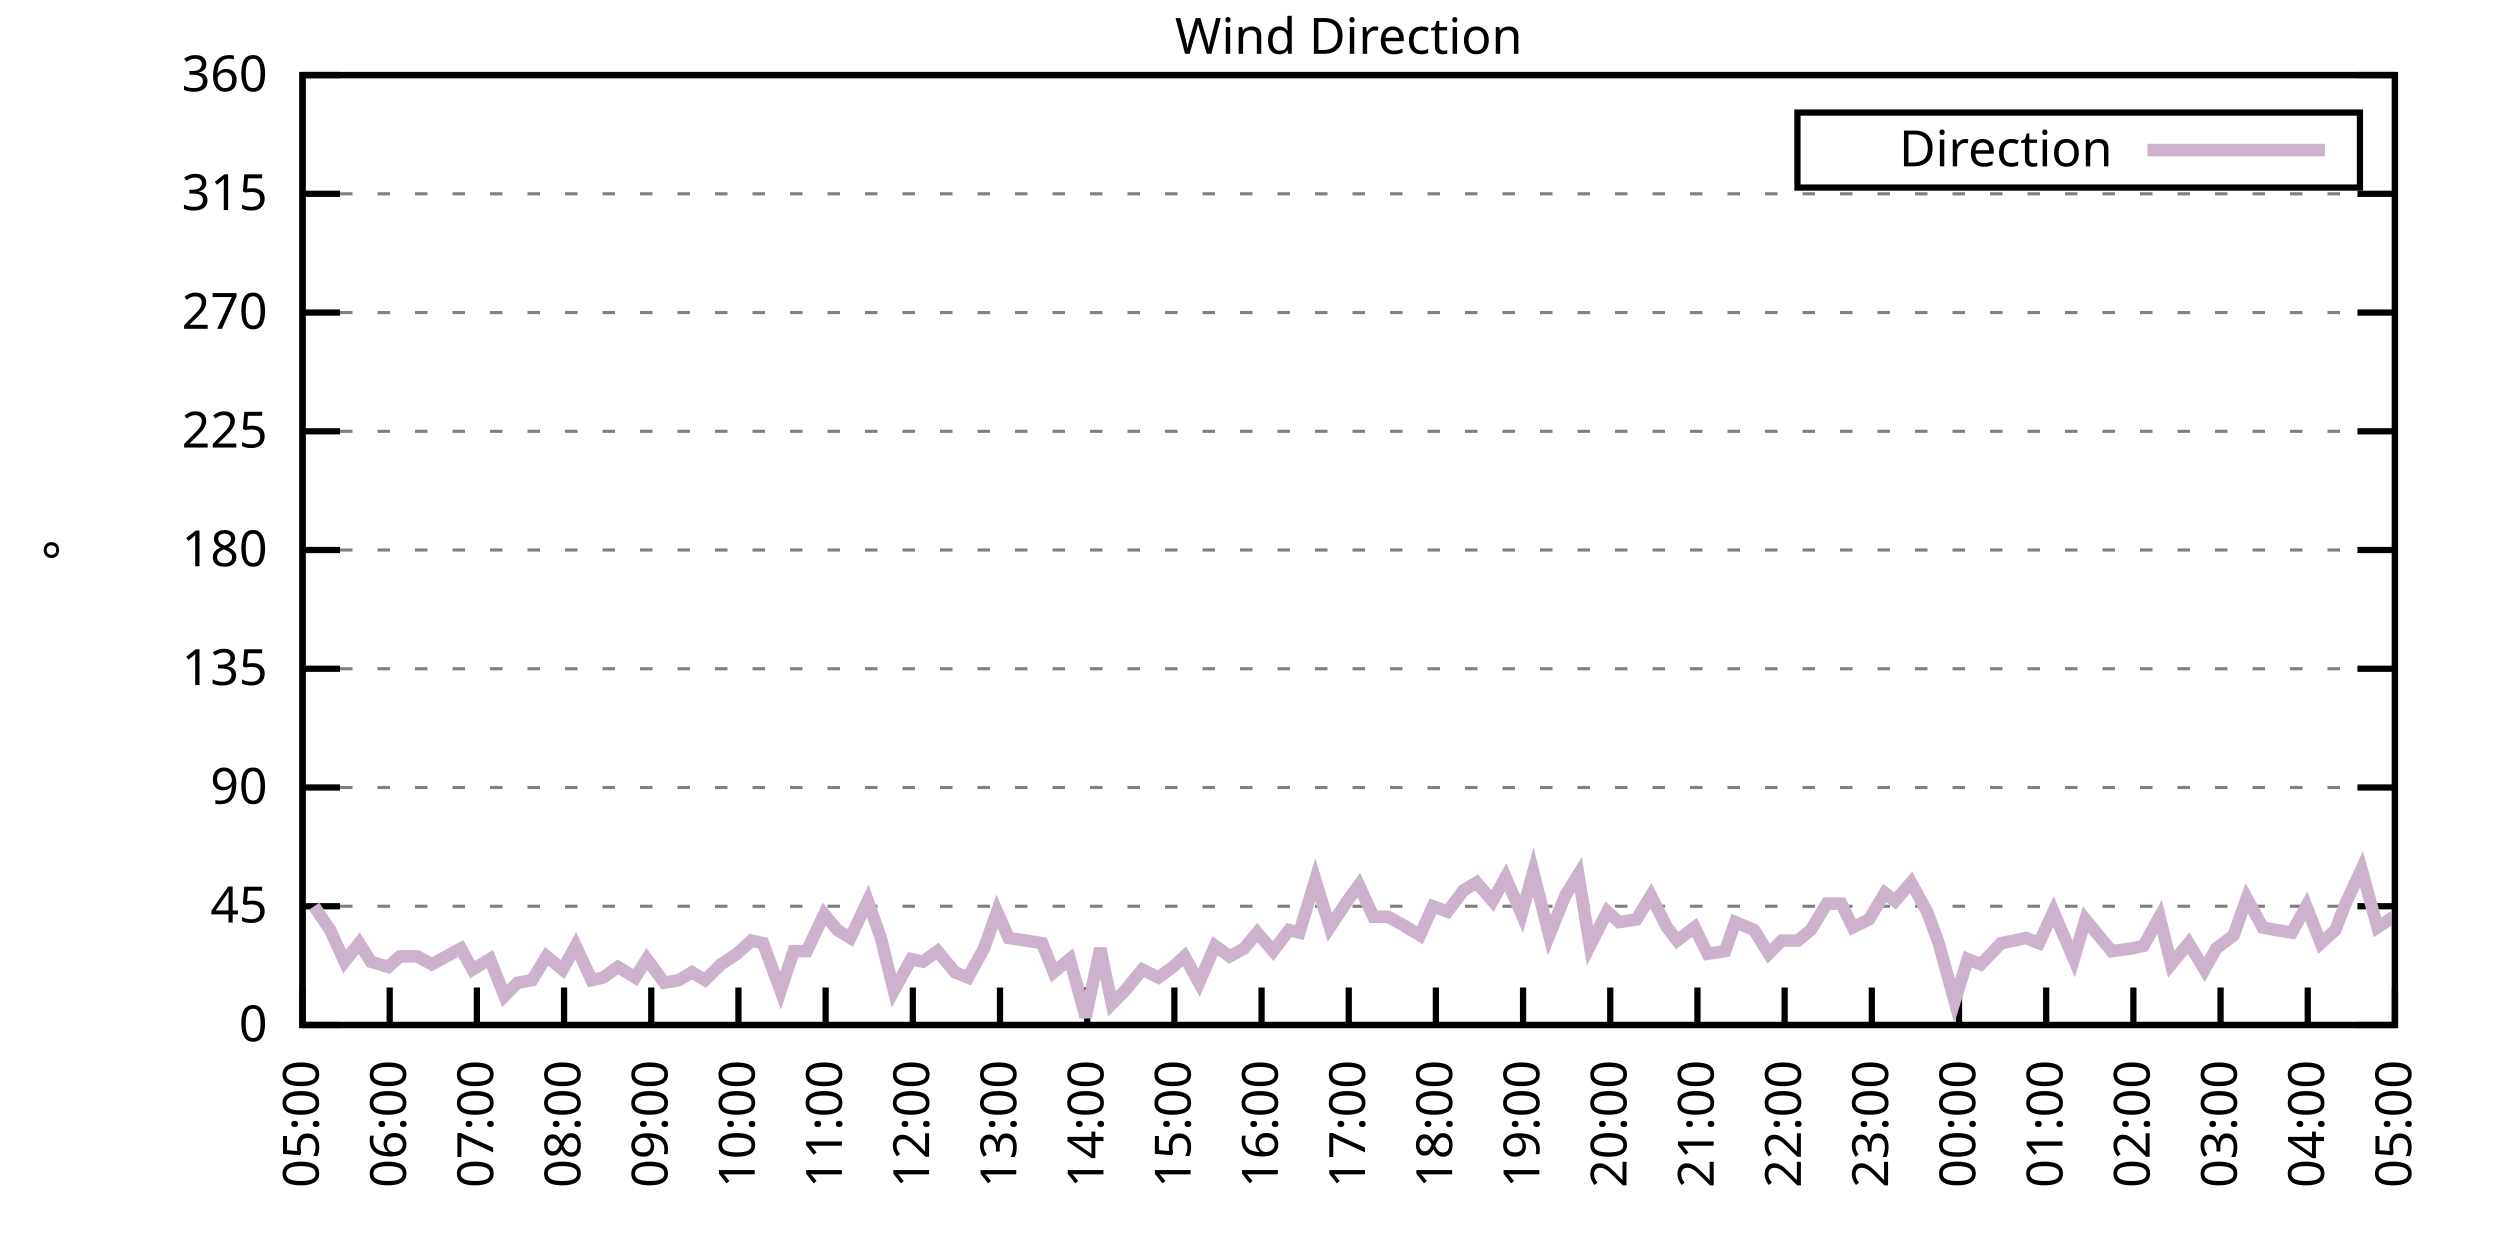
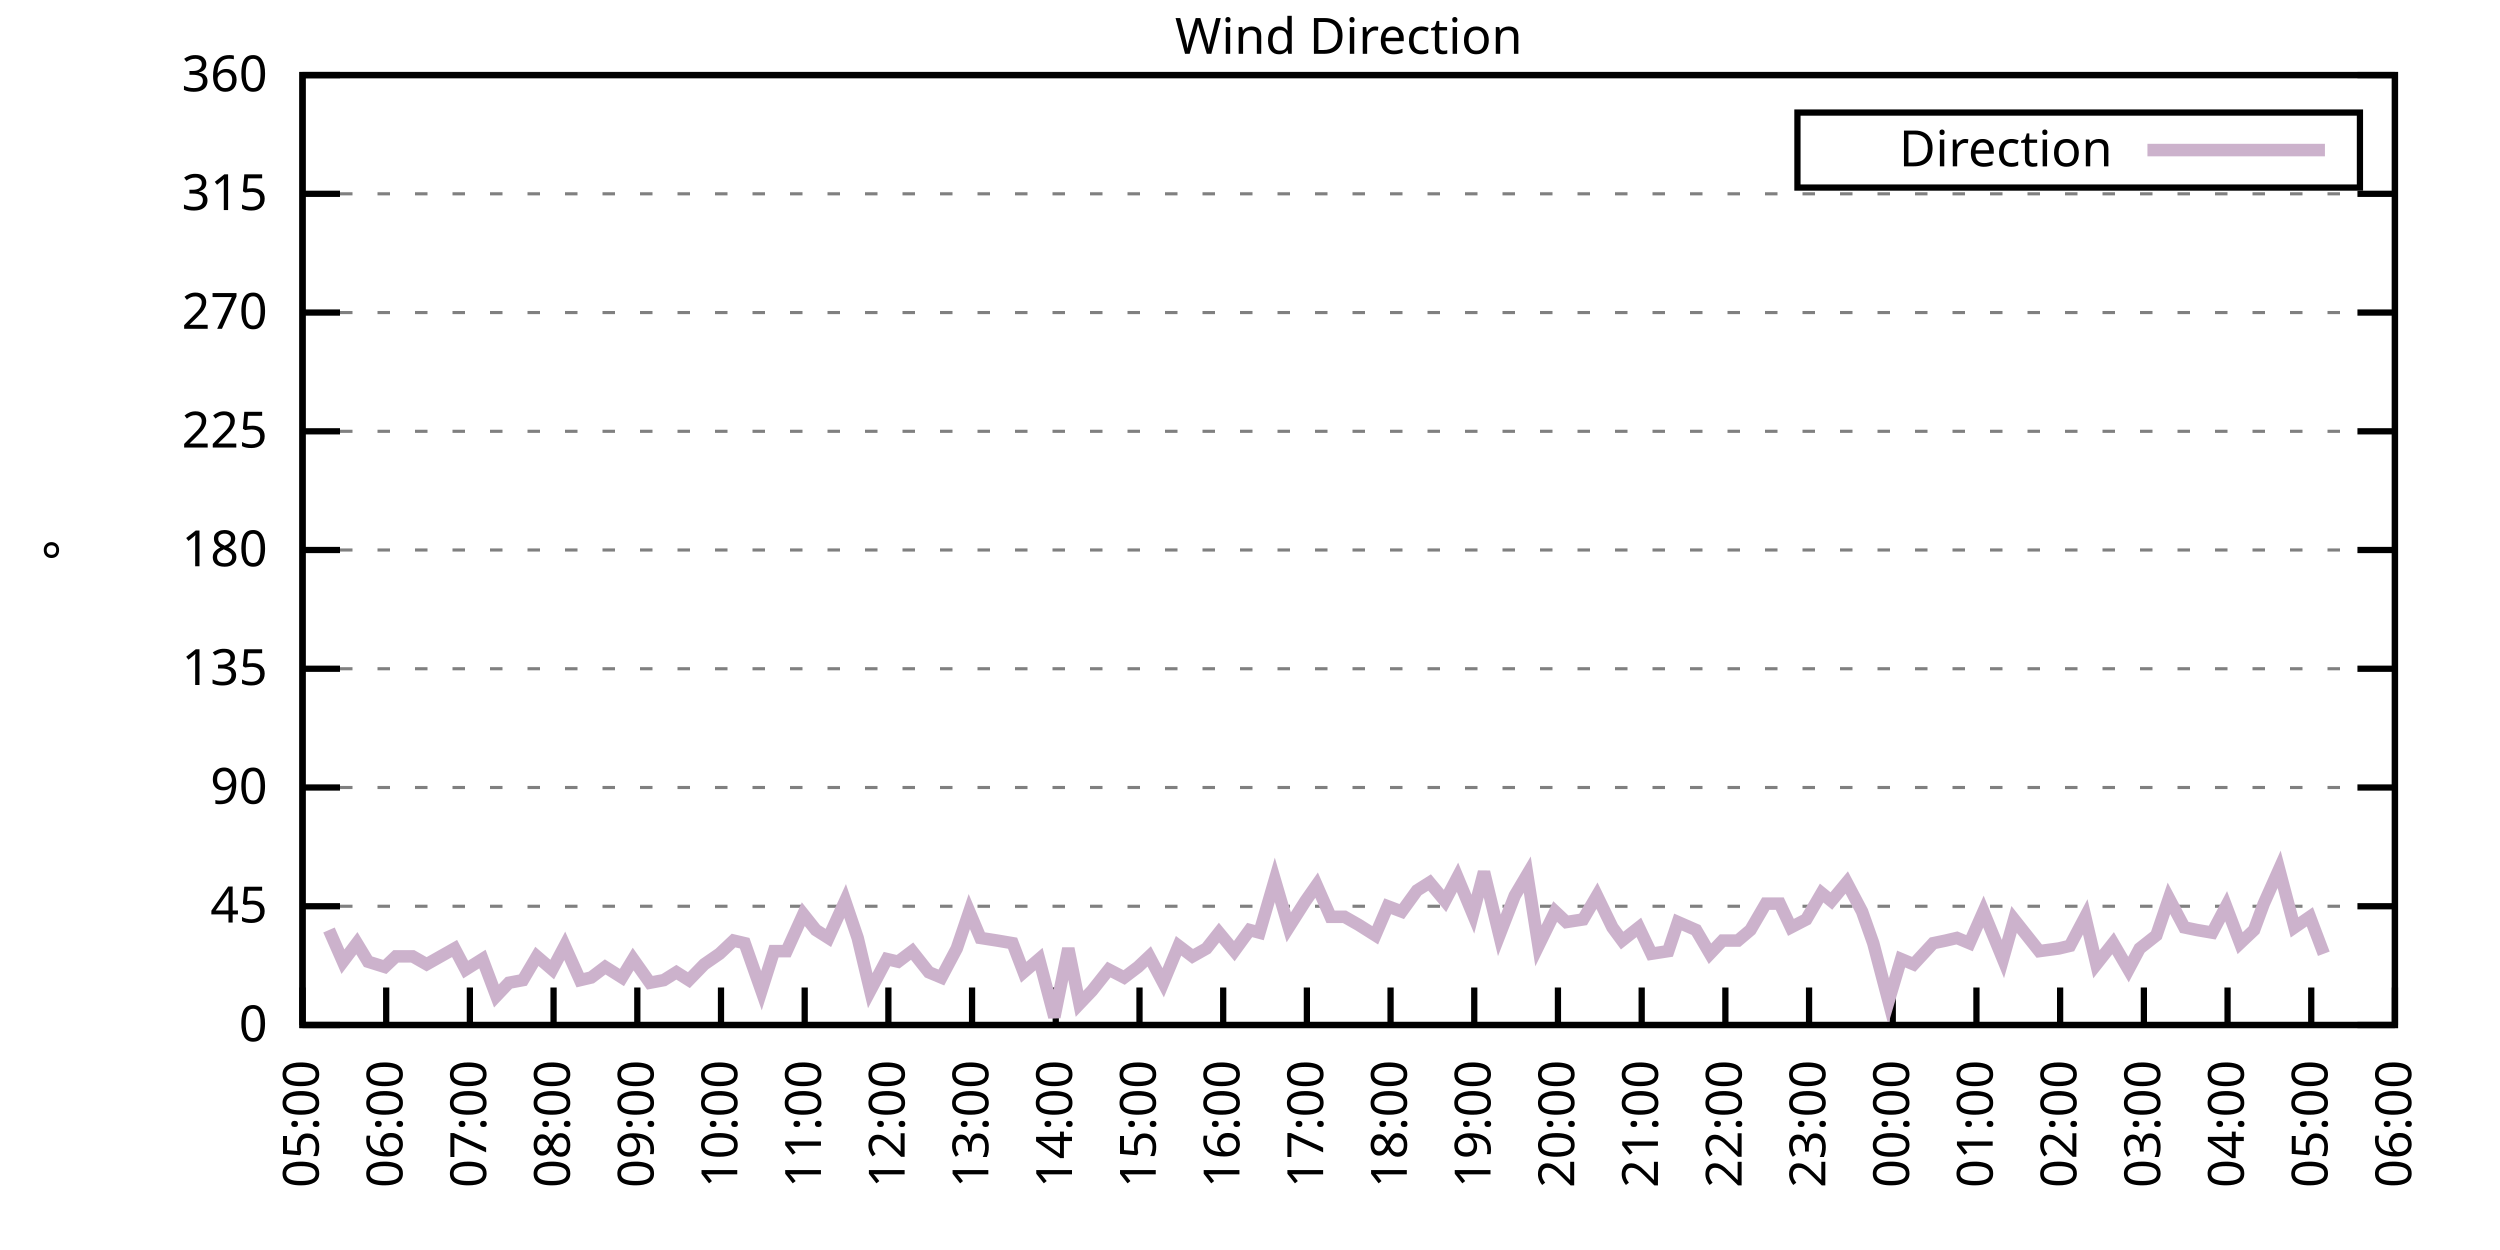
<svg xmlns="http://www.w3.org/2000/svg" xmlns:xlink="http://www.w3.org/1999/xlink" width="400" height="200" viewBox="0 0 400 200">
  <g id="gnuplot_canvas">
    <rect x="0" y="0" width="400" height="200" fill="none" />
    <defs>
      <circle id="gpDot" r="0.5" stroke-width="0.5" stroke="currentColor" />
      <path id="gpPt0" stroke-width="0.333" stroke="currentColor" d="M-1,0 h2 M0,-1 v2" />
      <path id="gpPt1" stroke-width="0.333" stroke="currentColor" d="M-1,-1 L1,1 M1,-1 L-1,1" />
      <path id="gpPt2" stroke-width="0.333" stroke="currentColor" d="M-1,0 L1,0 M0,-1 L0,1 M-1,-1 L1,1 M-1,1 L1,-1" />
      <rect id="gpPt3" stroke-width="0.333" stroke="currentColor" x="-1" y="-1" width="2" height="2" />
      <rect id="gpPt4" stroke-width="0.333" stroke="currentColor" fill="currentColor" x="-1" y="-1" width="2" height="2" />
      <circle id="gpPt5" stroke-width="0.333" stroke="currentColor" cx="0" cy="0" r="1" />
      <use xlink:href="#gpPt5" id="gpPt6" fill="currentColor" stroke="none" />
      <path id="gpPt7" stroke-width="0.333" stroke="currentColor" d="M0,-1.33 L-1.33,0.67 L1.33,0.67 z" />
      <use xlink:href="#gpPt7" id="gpPt8" fill="currentColor" stroke="none" />
      <use xlink:href="#gpPt7" id="gpPt9" stroke="currentColor" transform="rotate(180)" />
      <use xlink:href="#gpPt9" id="gpPt10" fill="currentColor" stroke="none" />
      <use xlink:href="#gpPt3" id="gpPt11" stroke="currentColor" transform="rotate(45)" />
      <use xlink:href="#gpPt11" id="gpPt12" fill="currentColor" stroke="none" />
      <path id="gpPt13" stroke-width="0.333" stroke="currentColor" d="M0,1.330 L1.265,0.411 L0.782,-1.067 L-0.782,-1.076 L-1.265,0.411 z" />
      <use xlink:href="#gpPt13" id="gpPt14" fill="currentColor" stroke="none" />
      <filter id="textbox" filterUnits="objectBoundingBox" x="0" y="0" height="1" width="1">
        <feFlood flood-color="white" flood-opacity="1" result="bgnd" />
        <feComposite in="SourceGraphic" in2="bgnd" operator="atop" />
      </filter>
      <filter id="greybox" filterUnits="objectBoundingBox" x="0" y="0" height="1" width="1">
        <feFlood flood-color="lightgrey" flood-opacity="1" result="grey" />
        <feComposite in="SourceGraphic" in2="grey" operator="atop" />
      </filter>
    </defs>
    <g fill="none" color="white" stroke="currentColor" stroke-width="1.00" stroke-linecap="butt" stroke-linejoin="miter">
</g>
    <g fill="none" color="black" stroke="currentColor" stroke-width="1.00" stroke-linecap="butt" stroke-linejoin="miter">
      <g stroke="none" shape-rendering="crispEdges">
        <polygon fill="rgb(255, 255, 255)" points="48.40,164.00 383.18,164.00 383.18,12.02 48.40,12.02 " />
      </g>
    </g>
    <g fill="none" color="black" stroke="currentColor" stroke-width="1.00" stroke-linecap="butt" stroke-linejoin="miter">
</g>
    <g fill="none" color="black" stroke="black" stroke-width="0.50" stroke-linecap="butt" stroke-linejoin="miter">
</g>
    <g fill="none" color="gray" stroke="currentColor" stroke-width="0.50" stroke-linecap="butt" stroke-linejoin="miter">
      <path stroke="gray" stroke-dasharray="2,4" class="gridline" d="M48.40,164.00 L383.19,164.00  " />
    </g>
    <g fill="none" color="gray" stroke="gray" stroke-width="1.00" stroke-linecap="butt" stroke-linejoin="miter">
</g>
    <g fill="none" color="black" stroke="currentColor" stroke-width="1.00" stroke-linecap="butt" stroke-linejoin="miter">
      <path stroke="black" d="M48.40,164.00 L54.40,164.00 M383.19,164.00 L377.19,164.00  " />
      <g transform="translate(42.80,166.60)" stroke="none" fill="black" font-family="Sans" font-size="8.00" text-anchor="end">
        <text>
          <tspan font-family="Sans"> 0</tspan>
        </text>
      </g>
    </g>
    <g fill="none" color="black" stroke="currentColor" stroke-width="1.00" stroke-linecap="butt" stroke-linejoin="miter">
</g>
    <g fill="none" color="black" stroke="black" stroke-width="0.50" stroke-linecap="butt" stroke-linejoin="miter">
</g>
    <g fill="none" color="gray" stroke="currentColor" stroke-width="0.50" stroke-linecap="butt" stroke-linejoin="miter">
      <path stroke="gray" stroke-dasharray="2,4" class="gridline" d="M48.40,145.00 L383.19,145.00  " />
    </g>
    <g fill="none" color="gray" stroke="gray" stroke-width="1.00" stroke-linecap="butt" stroke-linejoin="miter">
</g>
    <g fill="none" color="black" stroke="currentColor" stroke-width="1.00" stroke-linecap="butt" stroke-linejoin="miter">
      <path stroke="black" d="M48.40,145.00 L54.40,145.00 M383.19,145.00 L377.19,145.00  " />
      <g transform="translate(42.80,147.60)" stroke="none" fill="black" font-family="Sans" font-size="8.00" text-anchor="end">
        <text>
          <tspan font-family="Sans"> 45</tspan>
        </text>
      </g>
    </g>
    <g fill="none" color="black" stroke="currentColor" stroke-width="1.00" stroke-linecap="butt" stroke-linejoin="miter">
</g>
    <g fill="none" color="black" stroke="black" stroke-width="0.50" stroke-linecap="butt" stroke-linejoin="miter">
</g>
    <g fill="none" color="gray" stroke="currentColor" stroke-width="0.50" stroke-linecap="butt" stroke-linejoin="miter">
      <path stroke="gray" stroke-dasharray="2,4" class="gridline" d="M48.40,126.00 L383.19,126.00  " />
    </g>
    <g fill="none" color="gray" stroke="gray" stroke-width="1.00" stroke-linecap="butt" stroke-linejoin="miter">
</g>
    <g fill="none" color="black" stroke="currentColor" stroke-width="1.00" stroke-linecap="butt" stroke-linejoin="miter">
      <path stroke="black" d="M48.40,126.00 L54.40,126.00 M383.19,126.00 L377.19,126.00  " />
      <g transform="translate(42.80,128.60)" stroke="none" fill="black" font-family="Sans" font-size="8.00" text-anchor="end">
        <text>
          <tspan font-family="Sans"> 90</tspan>
        </text>
      </g>
    </g>
    <g fill="none" color="black" stroke="currentColor" stroke-width="1.00" stroke-linecap="butt" stroke-linejoin="miter">
</g>
    <g fill="none" color="black" stroke="black" stroke-width="0.50" stroke-linecap="butt" stroke-linejoin="miter">
</g>
    <g fill="none" color="gray" stroke="currentColor" stroke-width="0.50" stroke-linecap="butt" stroke-linejoin="miter">
      <path stroke="gray" stroke-dasharray="2,4" class="gridline" d="M48.40,107.00 L383.19,107.00  " />
    </g>
    <g fill="none" color="gray" stroke="gray" stroke-width="1.00" stroke-linecap="butt" stroke-linejoin="miter">
</g>
    <g fill="none" color="black" stroke="currentColor" stroke-width="1.00" stroke-linecap="butt" stroke-linejoin="miter">
      <path stroke="black" d="M48.40,107.00 L54.40,107.00 M383.19,107.00 L377.19,107.00  " />
      <g transform="translate(42.80,109.60)" stroke="none" fill="black" font-family="Sans" font-size="8.00" text-anchor="end">
        <text>
          <tspan font-family="Sans"> 135</tspan>
        </text>
      </g>
    </g>
    <g fill="none" color="black" stroke="currentColor" stroke-width="1.00" stroke-linecap="butt" stroke-linejoin="miter">
</g>
    <g fill="none" color="black" stroke="black" stroke-width="0.50" stroke-linecap="butt" stroke-linejoin="miter">
</g>
    <g fill="none" color="gray" stroke="currentColor" stroke-width="0.50" stroke-linecap="butt" stroke-linejoin="miter">
      <path stroke="gray" stroke-dasharray="2,4" class="gridline" d="M48.40,88.00 L383.19,88.00  " />
    </g>
    <g fill="none" color="gray" stroke="gray" stroke-width="1.00" stroke-linecap="butt" stroke-linejoin="miter">
</g>
    <g fill="none" color="black" stroke="currentColor" stroke-width="1.00" stroke-linecap="butt" stroke-linejoin="miter">
      <path stroke="black" d="M48.40,88.00 L54.40,88.00 M383.19,88.00 L377.19,88.00  " />
      <g transform="translate(42.80,90.60)" stroke="none" fill="black" font-family="Sans" font-size="8.00" text-anchor="end">
        <text>
          <tspan font-family="Sans"> 180</tspan>
        </text>
      </g>
    </g>
    <g fill="none" color="black" stroke="currentColor" stroke-width="1.00" stroke-linecap="butt" stroke-linejoin="miter">
</g>
    <g fill="none" color="black" stroke="black" stroke-width="0.50" stroke-linecap="butt" stroke-linejoin="miter">
</g>
    <g fill="none" color="gray" stroke="currentColor" stroke-width="0.50" stroke-linecap="butt" stroke-linejoin="miter">
      <path stroke="gray" stroke-dasharray="2,4" class="gridline" d="M48.40,69.01 L383.19,69.01  " />
    </g>
    <g fill="none" color="gray" stroke="gray" stroke-width="1.00" stroke-linecap="butt" stroke-linejoin="miter">
</g>
    <g fill="none" color="black" stroke="currentColor" stroke-width="1.00" stroke-linecap="butt" stroke-linejoin="miter">
      <path stroke="black" d="M48.40,69.01 L54.40,69.01 M383.19,69.01 L377.19,69.01  " />
      <g transform="translate(42.80,71.61)" stroke="none" fill="black" font-family="Sans" font-size="8.00" text-anchor="end">
        <text>
          <tspan font-family="Sans"> 225</tspan>
        </text>
      </g>
    </g>
    <g fill="none" color="black" stroke="currentColor" stroke-width="1.00" stroke-linecap="butt" stroke-linejoin="miter">
</g>
    <g fill="none" color="black" stroke="black" stroke-width="0.50" stroke-linecap="butt" stroke-linejoin="miter">
</g>
    <g fill="none" color="gray" stroke="currentColor" stroke-width="0.50" stroke-linecap="butt" stroke-linejoin="miter">
      <path stroke="gray" stroke-dasharray="2,4" class="gridline" d="M48.40,50.01 L383.19,50.01  " />
    </g>
    <g fill="none" color="gray" stroke="gray" stroke-width="1.00" stroke-linecap="butt" stroke-linejoin="miter">
</g>
    <g fill="none" color="black" stroke="currentColor" stroke-width="1.00" stroke-linecap="butt" stroke-linejoin="miter">
      <path stroke="black" d="M48.40,50.01 L54.40,50.01 M383.19,50.01 L377.19,50.01  " />
      <g transform="translate(42.80,52.61)" stroke="none" fill="black" font-family="Sans" font-size="8.00" text-anchor="end">
        <text>
          <tspan font-family="Sans"> 270</tspan>
        </text>
      </g>
    </g>
    <g fill="none" color="black" stroke="currentColor" stroke-width="1.00" stroke-linecap="butt" stroke-linejoin="miter">
</g>
    <g fill="none" color="black" stroke="black" stroke-width="0.50" stroke-linecap="butt" stroke-linejoin="miter">
</g>
    <g fill="none" color="gray" stroke="currentColor" stroke-width="0.50" stroke-linecap="butt" stroke-linejoin="miter">
      <path stroke="gray" stroke-dasharray="2,4" class="gridline" d="M48.40,31.01 L383.19,31.01  " />
    </g>
    <g fill="none" color="gray" stroke="gray" stroke-width="1.00" stroke-linecap="butt" stroke-linejoin="miter">
</g>
    <g fill="none" color="black" stroke="currentColor" stroke-width="1.00" stroke-linecap="butt" stroke-linejoin="miter">
      <path stroke="black" d="M48.40,31.01 L54.40,31.01 M383.19,31.01 L377.19,31.01  " />
      <g transform="translate(42.80,33.61)" stroke="none" fill="black" font-family="Sans" font-size="8.00" text-anchor="end">
        <text>
          <tspan font-family="Sans"> 315</tspan>
        </text>
      </g>
    </g>
    <g fill="none" color="black" stroke="currentColor" stroke-width="1.00" stroke-linecap="butt" stroke-linejoin="miter">
</g>
    <g fill="none" color="black" stroke="black" stroke-width="0.50" stroke-linecap="butt" stroke-linejoin="miter">
</g>
    <g fill="none" color="gray" stroke="currentColor" stroke-width="0.50" stroke-linecap="butt" stroke-linejoin="miter">
      <path stroke="gray" stroke-dasharray="2,4" class="gridline" d="M48.40,12.01 L383.19,12.01  " />
    </g>
    <g fill="none" color="gray" stroke="gray" stroke-width="1.00" stroke-linecap="butt" stroke-linejoin="miter">
</g>
    <g fill="none" color="black" stroke="currentColor" stroke-width="1.00" stroke-linecap="butt" stroke-linejoin="miter">
      <path stroke="black" d="M48.40,12.01 L54.40,12.01 M383.19,12.01 L377.19,12.01  " />
      <g transform="translate(42.80,14.61)" stroke="none" fill="black" font-family="Sans" font-size="8.00" text-anchor="end">
        <text>
          <tspan font-family="Sans"> 360</tspan>
        </text>
      </g>
    </g>
    <g fill="none" color="black" stroke="currentColor" stroke-width="1.00" stroke-linecap="butt" stroke-linejoin="miter">
      <path stroke="black" d="M48.40,164.00 L48.40,158.00  " />
      <g transform="translate(51.00,169.60) rotate(270.00)" stroke="none" fill="black" font-family="Sans" font-size="8.00" text-anchor="end">
        <text>
          <tspan font-family="Sans">05:00</tspan>
        </text>
      </g>
    </g>
    <g fill="none" color="black" stroke="currentColor" stroke-width="1.00" stroke-linecap="butt" stroke-linejoin="miter">
-       <path stroke="black" d="M62.35,164.00 L62.35,158.00  " />
-       <g transform="translate(64.95,169.60) rotate(270.00)" stroke="none" fill="black" font-family="Sans" font-size="8.00" text-anchor="end">
+       <path stroke="black" d="M61.79,164.00 L61.79,158.00  " />
+       <g transform="translate(64.39,169.60) rotate(270.00)" stroke="none" fill="black" font-family="Sans" font-size="8.00" text-anchor="end">
        <text>
          <tspan font-family="Sans">06:00</tspan>
        </text>
      </g>
    </g>
    <g fill="none" color="black" stroke="currentColor" stroke-width="1.00" stroke-linecap="butt" stroke-linejoin="miter">
-       <path stroke="black" d="M76.30,164.00 L76.30,158.00  " />
-       <g transform="translate(78.90,169.60) rotate(270.00)" stroke="none" fill="black" font-family="Sans" font-size="8.00" text-anchor="end">
+       <path stroke="black" d="M75.18,164.00 L75.18,158.00  " />
+       <g transform="translate(77.78,169.60) rotate(270.00)" stroke="none" fill="black" font-family="Sans" font-size="8.00" text-anchor="end">
        <text>
          <tspan font-family="Sans">07:00</tspan>
        </text>
      </g>
    </g>
    <g fill="none" color="black" stroke="currentColor" stroke-width="1.00" stroke-linecap="butt" stroke-linejoin="miter">
-       <path stroke="black" d="M90.25,164.00 L90.25,158.00  " />
-       <g transform="translate(92.85,169.60) rotate(270.00)" stroke="none" fill="black" font-family="Sans" font-size="8.00" text-anchor="end">
+       <path stroke="black" d="M88.57,164.00 L88.57,158.00  " />
+       <g transform="translate(91.17,169.60) rotate(270.00)" stroke="none" fill="black" font-family="Sans" font-size="8.00" text-anchor="end">
        <text>
          <tspan font-family="Sans">08:00</tspan>
        </text>
      </g>
    </g>
    <g fill="none" color="black" stroke="currentColor" stroke-width="1.00" stroke-linecap="butt" stroke-linejoin="miter">
-       <path stroke="black" d="M104.20,164.00 L104.20,158.00  " />
-       <g transform="translate(106.80,169.60) rotate(270.00)" stroke="none" fill="black" font-family="Sans" font-size="8.00" text-anchor="end">
+       <path stroke="black" d="M101.97,164.00 L101.97,158.00  " />
+       <g transform="translate(104.57,169.60) rotate(270.00)" stroke="none" fill="black" font-family="Sans" font-size="8.00" text-anchor="end">
        <text>
          <tspan font-family="Sans">09:00</tspan>
        </text>
      </g>
    </g>
    <g fill="none" color="black" stroke="currentColor" stroke-width="1.00" stroke-linecap="butt" stroke-linejoin="miter">
-       <path stroke="black" d="M118.15,164.00 L118.15,158.00  " />
-       <g transform="translate(120.75,169.60) rotate(270.00)" stroke="none" fill="black" font-family="Sans" font-size="8.00" text-anchor="end">
+       <path stroke="black" d="M115.36,164.00 L115.36,158.00  " />
+       <g transform="translate(117.96,169.60) rotate(270.00)" stroke="none" fill="black" font-family="Sans" font-size="8.00" text-anchor="end">
        <text>
          <tspan font-family="Sans">10:00</tspan>
        </text>
      </g>
    </g>
    <g fill="none" color="black" stroke="currentColor" stroke-width="1.00" stroke-linecap="butt" stroke-linejoin="miter">
-       <path stroke="black" d="M132.10,164.00 L132.10,158.00  " />
-       <g transform="translate(134.70,169.60) rotate(270.00)" stroke="none" fill="black" font-family="Sans" font-size="8.00" text-anchor="end">
+       <path stroke="black" d="M128.75,164.00 L128.75,158.00  " />
+       <g transform="translate(131.35,169.60) rotate(270.00)" stroke="none" fill="black" font-family="Sans" font-size="8.00" text-anchor="end">
        <text>
          <tspan font-family="Sans">11:00</tspan>
        </text>
      </g>
    </g>
    <g fill="none" color="black" stroke="currentColor" stroke-width="1.00" stroke-linecap="butt" stroke-linejoin="miter">
-       <path stroke="black" d="M146.05,164.00 L146.05,158.00  " />
-       <g transform="translate(148.65,169.60) rotate(270.00)" stroke="none" fill="black" font-family="Sans" font-size="8.00" text-anchor="end">
+       <path stroke="black" d="M142.14,164.00 L142.14,158.00  " />
+       <g transform="translate(144.74,169.60) rotate(270.00)" stroke="none" fill="black" font-family="Sans" font-size="8.00" text-anchor="end">
        <text>
          <tspan font-family="Sans">12:00</tspan>
        </text>
      </g>
    </g>
    <g fill="none" color="black" stroke="currentColor" stroke-width="1.00" stroke-linecap="butt" stroke-linejoin="miter">
-       <path stroke="black" d="M160.00,164.00 L160.00,158.00  " />
-       <g transform="translate(162.60,169.60) rotate(270.00)" stroke="none" fill="black" font-family="Sans" font-size="8.00" text-anchor="end">
+       <path stroke="black" d="M155.53,164.00 L155.53,158.00  " />
+       <g transform="translate(158.13,169.60) rotate(270.00)" stroke="none" fill="black" font-family="Sans" font-size="8.00" text-anchor="end">
        <text>
          <tspan font-family="Sans">13:00</tspan>
        </text>
      </g>
    </g>
    <g fill="none" color="black" stroke="currentColor" stroke-width="1.00" stroke-linecap="butt" stroke-linejoin="miter">
-       <path stroke="black" d="M173.95,164.00 L173.95,158.00  " />
-       <g transform="translate(176.55,169.60) rotate(270.00)" stroke="none" fill="black" font-family="Sans" font-size="8.00" text-anchor="end">
+       <path stroke="black" d="M168.92,164.00 L168.92,158.00  " />
+       <g transform="translate(171.52,169.60) rotate(270.00)" stroke="none" fill="black" font-family="Sans" font-size="8.00" text-anchor="end">
        <text>
          <tspan font-family="Sans">14:00</tspan>
        </text>
      </g>
    </g>
    <g fill="none" color="black" stroke="currentColor" stroke-width="1.00" stroke-linecap="butt" stroke-linejoin="miter">
-       <path stroke="black" d="M187.90,164.00 L187.90,158.00  " />
-       <g transform="translate(190.50,169.60) rotate(270.00)" stroke="none" fill="black" font-family="Sans" font-size="8.00" text-anchor="end">
+       <path stroke="black" d="M182.32,164.00 L182.32,158.00  " />
+       <g transform="translate(184.92,169.60) rotate(270.00)" stroke="none" fill="black" font-family="Sans" font-size="8.00" text-anchor="end">
        <text>
          <tspan font-family="Sans">15:00</tspan>
        </text>
      </g>
    </g>
    <g fill="none" color="black" stroke="currentColor" stroke-width="1.00" stroke-linecap="butt" stroke-linejoin="miter">
-       <path stroke="black" d="M201.85,164.00 L201.85,158.00  " />
-       <g transform="translate(204.45,169.60) rotate(270.00)" stroke="none" fill="black" font-family="Sans" font-size="8.00" text-anchor="end">
+       <path stroke="black" d="M195.71,164.00 L195.71,158.00  " />
+       <g transform="translate(198.31,169.60) rotate(270.00)" stroke="none" fill="black" font-family="Sans" font-size="8.00" text-anchor="end">
        <text>
          <tspan font-family="Sans">16:00</tspan>
        </text>
      </g>
    </g>
    <g fill="none" color="black" stroke="currentColor" stroke-width="1.00" stroke-linecap="butt" stroke-linejoin="miter">
-       <path stroke="black" d="M215.80,164.00 L215.80,158.00  " />
-       <g transform="translate(218.40,169.60) rotate(270.00)" stroke="none" fill="black" font-family="Sans" font-size="8.00" text-anchor="end">
+       <path stroke="black" d="M209.10,164.00 L209.10,158.00  " />
+       <g transform="translate(211.70,169.60) rotate(270.00)" stroke="none" fill="black" font-family="Sans" font-size="8.00" text-anchor="end">
        <text>
          <tspan font-family="Sans">17:00</tspan>
        </text>
      </g>
    </g>
    <g fill="none" color="black" stroke="currentColor" stroke-width="1.00" stroke-linecap="butt" stroke-linejoin="miter">
-       <path stroke="black" d="M229.74,164.00 L229.74,158.00  " />
-       <g transform="translate(232.34,169.60) rotate(270.00)" stroke="none" fill="black" font-family="Sans" font-size="8.00" text-anchor="end">
+       <path stroke="black" d="M222.49,164.00 L222.49,158.00  " />
+       <g transform="translate(225.09,169.60) rotate(270.00)" stroke="none" fill="black" font-family="Sans" font-size="8.00" text-anchor="end">
        <text>
          <tspan font-family="Sans">18:00</tspan>
        </text>
      </g>
    </g>
    <g fill="none" color="black" stroke="currentColor" stroke-width="1.00" stroke-linecap="butt" stroke-linejoin="miter">
-       <path stroke="black" d="M243.69,164.00 L243.69,158.00  " />
-       <g transform="translate(246.29,169.60) rotate(270.00)" stroke="none" fill="black" font-family="Sans" font-size="8.00" text-anchor="end">
+       <path stroke="black" d="M235.88,164.00 L235.88,158.00  " />
+       <g transform="translate(238.48,169.60) rotate(270.00)" stroke="none" fill="black" font-family="Sans" font-size="8.00" text-anchor="end">
        <text>
          <tspan font-family="Sans">19:00</tspan>
        </text>
      </g>
    </g>
    <g fill="none" color="black" stroke="currentColor" stroke-width="1.00" stroke-linecap="butt" stroke-linejoin="miter">
-       <path stroke="black" d="M257.64,164.00 L257.64,158.00  " />
-       <g transform="translate(260.24,169.60) rotate(270.00)" stroke="none" fill="black" font-family="Sans" font-size="8.00" text-anchor="end">
+       <path stroke="black" d="M249.27,164.00 L249.27,158.00  " />
+       <g transform="translate(251.87,169.60) rotate(270.00)" stroke="none" fill="black" font-family="Sans" font-size="8.00" text-anchor="end">
        <text>
          <tspan font-family="Sans">20:00</tspan>
        </text>
      </g>
    </g>
    <g fill="none" color="black" stroke="currentColor" stroke-width="1.00" stroke-linecap="butt" stroke-linejoin="miter">
-       <path stroke="black" d="M271.59,164.00 L271.59,158.00  " />
-       <g transform="translate(274.19,169.60) rotate(270.00)" stroke="none" fill="black" font-family="Sans" font-size="8.00" text-anchor="end">
+       <path stroke="black" d="M262.67,164.00 L262.67,158.00  " />
+       <g transform="translate(265.27,169.60) rotate(270.00)" stroke="none" fill="black" font-family="Sans" font-size="8.00" text-anchor="end">
        <text>
          <tspan font-family="Sans">21:00</tspan>
        </text>
      </g>
    </g>
    <g fill="none" color="black" stroke="currentColor" stroke-width="1.00" stroke-linecap="butt" stroke-linejoin="miter">
-       <path stroke="black" d="M285.54,164.00 L285.54,158.00  " />
-       <g transform="translate(288.14,169.60) rotate(270.00)" stroke="none" fill="black" font-family="Sans" font-size="8.00" text-anchor="end">
+       <path stroke="black" d="M276.06,164.00 L276.06,158.00  " />
+       <g transform="translate(278.66,169.60) rotate(270.00)" stroke="none" fill="black" font-family="Sans" font-size="8.00" text-anchor="end">
        <text>
          <tspan font-family="Sans">22:00</tspan>
        </text>
      </g>
    </g>
    <g fill="none" color="black" stroke="currentColor" stroke-width="1.00" stroke-linecap="butt" stroke-linejoin="miter">
-       <path stroke="black" d="M299.49,164.00 L299.49,158.00  " />
-       <g transform="translate(302.09,169.60) rotate(270.00)" stroke="none" fill="black" font-family="Sans" font-size="8.00" text-anchor="end">
+       <path stroke="black" d="M289.45,164.00 L289.45,158.00  " />
+       <g transform="translate(292.05,169.60) rotate(270.00)" stroke="none" fill="black" font-family="Sans" font-size="8.00" text-anchor="end">
        <text>
          <tspan font-family="Sans">23:00</tspan>
        </text>
      </g>
    </g>
    <g fill="none" color="black" stroke="currentColor" stroke-width="1.00" stroke-linecap="butt" stroke-linejoin="miter">
-       <path stroke="black" d="M313.44,164.00 L313.44,158.00  " />
-       <g transform="translate(316.04,169.60) rotate(270.00)" stroke="none" fill="black" font-family="Sans" font-size="8.00" text-anchor="end">
+       <path stroke="black" d="M302.84,164.00 L302.84,158.00  " />
+       <g transform="translate(305.44,169.60) rotate(270.00)" stroke="none" fill="black" font-family="Sans" font-size="8.00" text-anchor="end">
        <text>
          <tspan font-family="Sans">00:00</tspan>
        </text>
      </g>
    </g>
    <g fill="none" color="black" stroke="currentColor" stroke-width="1.00" stroke-linecap="butt" stroke-linejoin="miter">
-       <path stroke="black" d="M327.39,164.00 L327.39,158.00  " />
-       <g transform="translate(329.99,169.60) rotate(270.00)" stroke="none" fill="black" font-family="Sans" font-size="8.00" text-anchor="end">
+       <path stroke="black" d="M316.23,164.00 L316.23,158.00  " />
+       <g transform="translate(318.83,169.60) rotate(270.00)" stroke="none" fill="black" font-family="Sans" font-size="8.00" text-anchor="end">
        <text>
          <tspan font-family="Sans">01:00</tspan>
        </text>
      </g>
    </g>
    <g fill="none" color="black" stroke="currentColor" stroke-width="1.00" stroke-linecap="butt" stroke-linejoin="miter">
-       <path stroke="black" d="M341.34,164.00 L341.34,158.00  " />
-       <g transform="translate(343.94,169.60) rotate(270.00)" stroke="none" fill="black" font-family="Sans" font-size="8.00" text-anchor="end">
+       <path stroke="black" d="M329.62,164.00 L329.62,158.00  " />
+       <g transform="translate(332.22,169.60) rotate(270.00)" stroke="none" fill="black" font-family="Sans" font-size="8.00" text-anchor="end">
        <text>
          <tspan font-family="Sans">02:00</tspan>
        </text>
      </g>
    </g>
    <g fill="none" color="black" stroke="currentColor" stroke-width="1.00" stroke-linecap="butt" stroke-linejoin="miter">
-       <path stroke="black" d="M355.29,164.00 L355.29,158.00  " />
-       <g transform="translate(357.89,169.60) rotate(270.00)" stroke="none" fill="black" font-family="Sans" font-size="8.00" text-anchor="end">
+       <path stroke="black" d="M343.02,164.00 L343.02,158.00  " />
+       <g transform="translate(345.62,169.60) rotate(270.00)" stroke="none" fill="black" font-family="Sans" font-size="8.00" text-anchor="end">
        <text>
          <tspan font-family="Sans">03:00</tspan>
        </text>
      </g>
    </g>
    <g fill="none" color="black" stroke="currentColor" stroke-width="1.00" stroke-linecap="butt" stroke-linejoin="miter">
-       <path stroke="black" d="M369.24,164.00 L369.24,158.00  " />
-       <g transform="translate(371.84,169.60) rotate(270.00)" stroke="none" fill="black" font-family="Sans" font-size="8.00" text-anchor="end">
+       <path stroke="black" d="M356.41,164.00 L356.41,158.00  " />
+       <g transform="translate(359.01,169.60) rotate(270.00)" stroke="none" fill="black" font-family="Sans" font-size="8.00" text-anchor="end">
        <text>
          <tspan font-family="Sans">04:00</tspan>
+         </text>
+       </g>
+     </g>
+     <g fill="none" color="black" stroke="currentColor" stroke-width="1.00" stroke-linecap="butt" stroke-linejoin="miter">
+       <path stroke="black" d="M369.80,164.00 L369.80,158.00  " />
+       <g transform="translate(372.40,169.60) rotate(270.00)" stroke="none" fill="black" font-family="Sans" font-size="8.00" text-anchor="end">
+         <text>
+           <tspan font-family="Sans">05:00</tspan>
        </text>
      </g>
    </g>
    <g fill="none" color="black" stroke="currentColor" stroke-width="1.00" stroke-linecap="butt" stroke-linejoin="miter">
      <path stroke="black" d="M383.19,164.00 L383.19,158.00  " />
      <g transform="translate(385.79,169.60) rotate(270.00)" stroke="none" fill="black" font-family="Sans" font-size="8.00" text-anchor="end">
        <text>
-           <tspan font-family="Sans">05:00</tspan>
+           <tspan font-family="Sans">06:00</tspan>
        </text>
      </g>
    </g>
    <g fill="none" color="black" stroke="currentColor" stroke-width="1.00" stroke-linecap="butt" stroke-linejoin="miter">
</g>
    <g fill="none" color="black" stroke="currentColor" stroke-width="1.00" stroke-linecap="butt" stroke-linejoin="miter">
      <path stroke="black" d="M48.40,12.01 L48.40,164.00 L383.19,164.00 L383.19,12.01 L48.40,12.01 Z  " />
    </g>
    <g fill="none" color="black" stroke="currentColor" stroke-width="1.00" stroke-linecap="butt" stroke-linejoin="miter">
</g>
    <g fill="none" color="black" stroke="currentColor" stroke-width="1.00" stroke-linecap="butt" stroke-linejoin="miter">
      <path stroke="black" d="M287.59,30.01 L287.59,18.01 L377.59,18.01 L377.59,30.01 L287.59,30.01 Z  " />
    </g>
    <g id="Wind_direction_plot_1">
      <g fill="none" color="white" stroke="black" stroke-width="2.00" stroke-linecap="butt" stroke-linejoin="miter">
</g>
      <g fill="none" color="black" stroke="currentColor" stroke-width="2.00" stroke-linecap="butt" stroke-linejoin="miter">
        <g transform="translate(337.99,26.61)" stroke="none" fill="black" font-family="Sans" font-size="8.00" text-anchor="end">
          <text>
            <tspan font-family="Sans">Direction</tspan>
          </text>
        </g>
      </g>
      <g fill="none" color="black" stroke="currentColor" stroke-width="2.00" stroke-linecap="butt" stroke-linejoin="miter">
-         <path stroke="rgb(204, 178, 204)" d="M343.59,24.01 L371.99,24.01 M50.26,145.00 L52.82,148.80 L55.14,153.87 L57.47,150.91 L59.33,153.87 L62.12,154.71   L63.98,153.02 L66.77,153.02 L69.09,154.29 L71.42,153.02 L73.74,151.76 L75.60,155.13 L78.39,153.45 L80.72,159.36   L82.81,157.24 L85.13,156.82 L87.46,153.02 L90.02,155.13 L92.11,151.33 L94.67,156.82 L96.53,156.40 L98.85,154.71   L101.64,156.40 L103.50,153.45 L106.29,157.24 L108.62,156.82 L110.71,155.56 L112.80,156.82 L115.36,154.29 L117.92,152.60   L120.24,150.49 L122.10,150.91 L124.89,158.51 L126.98,152.18 L129.08,152.18 L131.87,146.27 L133.96,148.80 L136.05,150.07   L138.84,144.16 L140.93,150.07 L143.02,158.51 L145.81,153.45 L147.67,153.87 L150.00,152.18 L152.79,155.56 L154.88,156.40   L157.44,151.76 L159.53,145.85 L161.39,150.07 L164.18,150.49 L166.74,150.91 L168.60,155.56 L171.16,153.45 L173.71,162.73   L176.04,151.76 L177.90,160.62 L179.99,158.51 L182.78,155.13 L185.34,156.40 L187.66,154.71 L189.52,153.02 L191.85,157.24   L194.41,151.33 L196.73,153.02 L199.06,151.76 L201.15,149.22 L203.71,152.18 L206.26,148.80 L207.89,149.22 L210.45,140.78   L212.77,148.38 L215.56,144.16 L217.42,141.62 L219.75,146.69 L222.07,146.69 L224.40,147.96 L227.19,149.65 L229.28,145.00   L231.60,145.85 L234.16,142.47 L236.25,141.20 L238.81,144.16 L240.90,140.36 L243.46,146.27 L245.32,139.51 L247.88,149.65   L250.44,143.31 L252.53,139.93 L254.39,151.33 L257.18,145.85 L259.04,147.53 L261.83,147.11 L264.15,143.31 L266.71,148.38   L268.34,150.49 L271.13,148.38 L273.22,152.60 L276.01,152.18 L277.64,147.53 L280.66,148.80 L282.99,152.60 L285.08,150.49   L287.64,150.49 L289.73,148.80 L292.29,144.58 L294.61,144.58 L296.47,148.38 L299.03,147.11 L301.58,142.89 L303.21,144.16   L305.77,141.20 L308.33,145.85 L310.19,150.91 L312.74,160.20 L314.84,153.45 L316.93,154.29 L320.18,150.91 L322.28,150.49   L324.14,150.07 L326.23,150.91 L328.55,145.85 L331.81,153.45 L333.67,147.11 L335.76,149.65 L337.85,152.18 L341.11,151.76   L342.97,151.33 L345.53,146.69 L347.39,154.29 L350.18,150.91 L352.73,155.13 L354.59,151.76 L357.38,149.65 L359.48,143.73   L362.03,148.38 L364.13,148.80 L366.68,149.22 L369.01,145.00 L371.33,150.91 L373.66,148.80 L375.29,144.58 L377.84,139.09   L380.40,148.38 L382.96,146.69  " />
+         <path stroke="rgb(204, 178, 204)" d="M343.59,24.01 L371.99,24.01 M52.64,148.80 L54.87,153.87 L57.10,150.91 L58.89,153.87 L61.57,154.71 L63.35,153.02   L66.03,153.02 L68.26,154.29 L70.50,153.02 L72.73,151.76 L74.51,155.13 L77.19,153.45 L79.42,159.36 L81.43,157.24   L83.66,156.82 L85.90,153.02 L88.35,155.13 L90.36,151.33 L92.82,156.82 L94.60,156.40 L96.83,154.71 L99.51,156.40   L101.30,153.45 L103.98,157.24 L106.21,156.82 L108.22,155.56 L110.22,156.82 L112.68,154.29 L115.13,152.60 L117.37,150.49   L119.15,150.91 L121.83,158.51 L123.84,152.18 L125.85,152.18 L128.53,146.27 L130.54,148.80 L132.54,150.07 L135.22,144.16   L137.23,150.07 L139.24,158.51 L141.92,153.45 L143.70,153.87 L145.94,152.18 L148.61,155.56 L150.62,156.40 L153.08,151.76   L155.09,145.85 L156.87,150.07 L159.55,150.49 L162.01,150.91 L163.79,155.56 L166.25,153.45 L168.70,162.73 L170.93,151.76   L172.72,160.62 L174.73,158.51 L177.41,155.13 L179.86,156.40 L182.09,154.71 L183.88,153.02 L186.11,157.24 L188.57,151.33   L190.80,153.02 L193.03,151.76 L195.04,149.22 L197.49,152.18 L199.95,148.80 L201.51,149.22 L203.97,140.78 L206.20,148.38   L208.88,144.16 L210.66,141.62 L212.89,146.69 L215.13,146.69 L217.36,147.96 L220.04,149.65 L222.04,145.00 L224.28,145.85   L226.73,142.47 L228.74,141.20 L231.20,144.16 L233.20,140.36 L235.66,146.27 L237.44,139.51 L239.90,149.65 L242.36,143.31   L244.36,139.93 L246.15,151.33 L248.83,145.85 L250.61,147.53 L253.29,147.11 L255.52,143.31 L257.98,148.38 L259.54,150.49   L262.22,148.38 L264.23,152.60 L266.91,152.18 L268.47,147.53 L271.37,148.80 L273.60,152.60 L275.61,150.49 L278.07,150.49   L280.07,148.80 L282.53,144.58 L284.76,144.58 L286.55,148.38 L289.00,147.11 L291.46,142.89 L293.02,144.16 L295.48,141.20   L297.93,145.85 L299.72,150.91 L302.17,160.20 L304.18,153.45 L306.19,154.29 L309.31,150.91 L311.32,150.49 L313.11,150.07   L315.12,150.91 L317.35,145.85 L320.47,153.45 L322.26,147.11 L324.27,149.65 L326.28,152.18 L329.40,151.76 L331.19,151.33   L333.64,146.69 L335.43,154.29 L338.10,150.91 L340.56,155.13 L342.35,151.76 L345.02,149.65 L347.03,143.73 L349.49,148.38   L351.50,148.80 L353.95,149.22 L356.18,145.00 L358.42,150.91 L360.65,148.80 L362.21,144.58 L364.66,139.09 L367.12,148.38   L369.58,146.69 L371.81,152.60  " />
      </g>
    </g>
    <g fill="none" color="black" stroke="currentColor" stroke-width="2.00" stroke-linecap="butt" stroke-linejoin="miter">
</g>
    <g fill="none" color="black" stroke="black" stroke-width="1.00" stroke-linecap="butt" stroke-linejoin="miter">
</g>
    <g fill="none" color="black" stroke="currentColor" stroke-width="1.00" stroke-linecap="butt" stroke-linejoin="miter">
      <path stroke="black" d="M48.40,12.01 L48.40,164.00 L383.19,164.00 L383.19,12.01 L48.40,12.01 Z  " />
      <g transform="translate(12.80,88.01) rotate(270.00)" stroke="none" fill="black" font-family="Sans" font-size="8.00" text-anchor="middle">
        <text>
          <tspan font-family="Sans">°</tspan>
        </text>
      </g>
    </g>
    <g fill="none" color="black" stroke="currentColor" stroke-width="1.00" stroke-linecap="butt" stroke-linejoin="miter">
</g>
    <g fill="none" color="black" stroke="currentColor" stroke-width="1.00" stroke-linecap="butt" stroke-linejoin="miter">
      <g transform="translate(215.79,8.61)" stroke="none" fill="black" font-family="Sans" font-size="8.00" text-anchor="middle">
        <text>
          <tspan font-family="Sans">Wind Direction</tspan>
        </text>
      </g>
    </g>
    <g fill="none" color="black" stroke="currentColor" stroke-width="1.00" stroke-linecap="butt" stroke-linejoin="miter">
</g>
  </g>
</svg>
